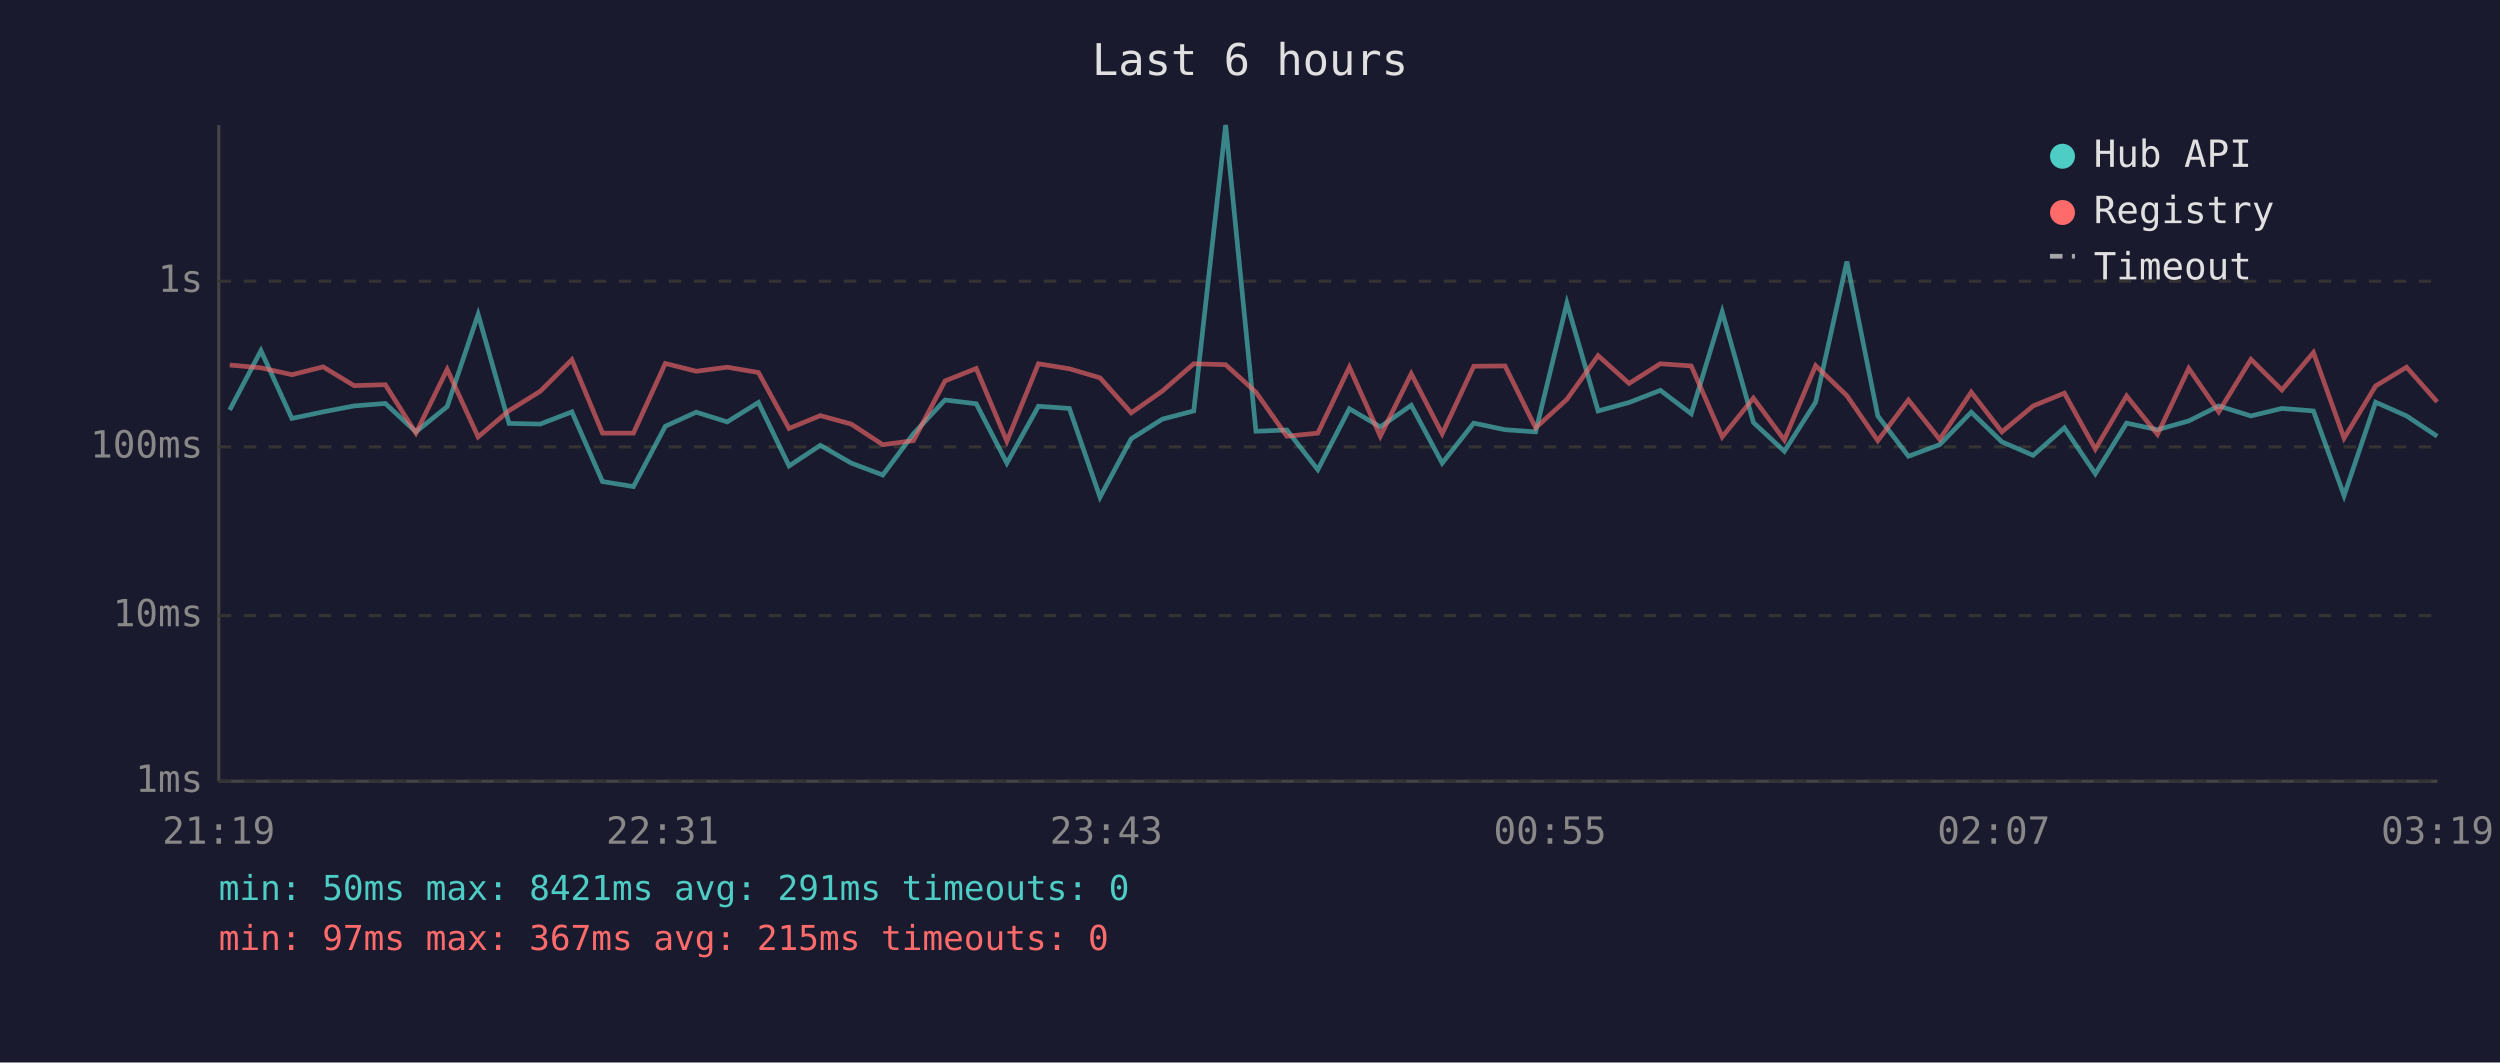
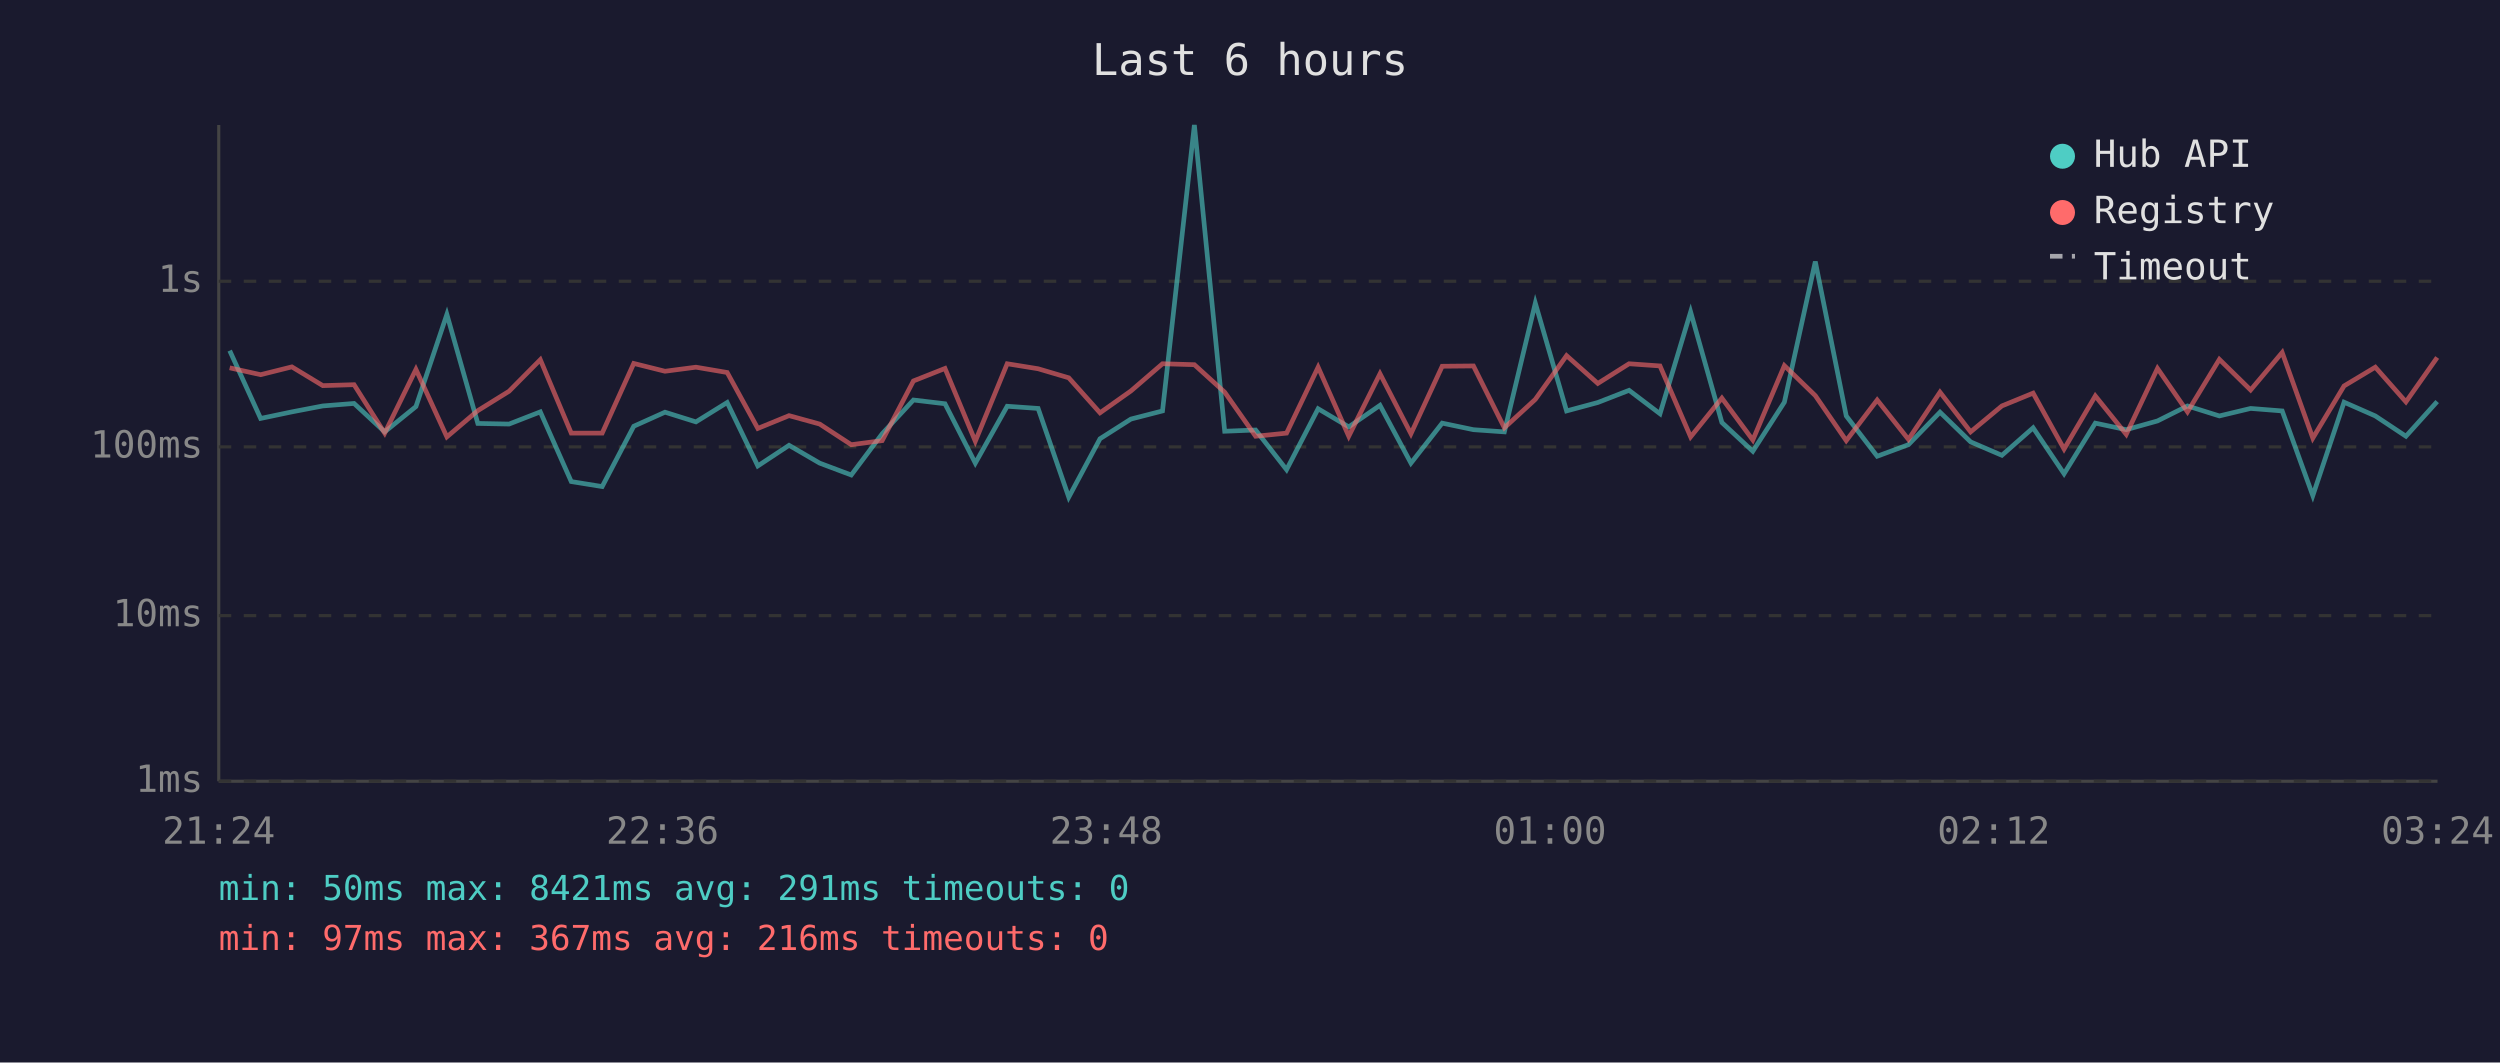
<svg xmlns="http://www.w3.org/2000/svg" viewBox="0 0 800 340" font-family="monospace" font-size="12">
  <rect width="800" height="340" fill="#1a1a2e" />
  <text x="400" y="24" fill="#e0e0e0" font-size="14" text-anchor="middle">Last 6 hours</text>
  <line x1="70" y1="40" x2="70" y2="250" stroke="#444" stroke-width="1" />
  <line x1="70" y1="250" x2="780" y2="250" stroke="#444" stroke-width="1" />
  <line x1="70" y1="250" x2="780" y2="250" stroke="#333" stroke-width="1" stroke-dasharray="4" />
  <text x="65" y="250" fill="#888" text-anchor="end" dominant-baseline="middle">1ms</text>
  <line x1="70" y1="197" x2="780" y2="197" stroke="#333" stroke-width="1" stroke-dasharray="4" />
  <text x="65" y="197" fill="#888" text-anchor="end" dominant-baseline="middle">10ms</text>
  <line x1="70" y1="143" x2="780" y2="143" stroke="#333" stroke-width="1" stroke-dasharray="4" />
  <text x="65" y="143" fill="#888" text-anchor="end" dominant-baseline="middle">100ms</text>
  <line x1="70" y1="90" x2="780" y2="90" stroke="#333" stroke-width="1" stroke-dasharray="4" />
  <text x="65" y="90" fill="#888" text-anchor="end" dominant-baseline="middle">1s</text>
-   <text x="70" y="270" fill="#888" text-anchor="middle">21:19</text>
-   <text x="212" y="270" fill="#888" text-anchor="middle">22:31</text>
-   <text x="354" y="270" fill="#888" text-anchor="middle">23:43</text>
-   <text x="496" y="270" fill="#888" text-anchor="middle">00:55</text>
-   <text x="638" y="270" fill="#888" text-anchor="middle">02:07</text>
-   <text x="780" y="270" fill="#888" text-anchor="middle">03:19</text>
-   <polyline points="73.5,131.2 83.5,112.2 93.4,133.9 103.4,131.8 113.3,129.9 123.3,129.1 133.1,138.2 143.1,130.1 153.0,100.6 162.9,135.5 172.9,135.7 183.0,131.8 192.8,154.1 202.7,155.7 212.9,136.4 222.8,131.9 232.7,135.0 242.7,128.8 252.5,149.1 262.5,142.5 272.4,148.2 282.5,152.0 292.3,138.8 302.4,128.0 312.4,129.2 322.2,148.2 332.3,130.0 342.2,130.7 352.0,159.1 362.0,140.4 372.0,134.1 382.0,131.5 392.2,40.0 401.9,138.0 411.8,137.6 421.7,150.3 431.8,130.8 441.7,136.6 451.6,129.7 461.5,148.2 471.6,135.4 481.6,137.5 491.4,138.2 501.4,97.0 511.4,131.5 521.3,128.8 531.3,124.9 541.2,132.4 551.1,99.8 561.1,135.2 571.0,144.4 581.0,128.7 591.0,83.7 600.9,133.1 610.7,146.0 620.7,142.3 630.8,131.9 640.6,141.4 650.6,145.7 660.6,136.9 670.5,151.6 680.5,135.4 690.4,137.5 700.4,134.7 710.0,129.9 720.3,133.1 730.2,130.7 740.3,131.5 750.1,158.6 760.2,128.7 770.1,133.1 779.9,139.6" fill="none" stroke="#4ecdc4" stroke-width="1.5" opacity="0.6" />
-   <polyline points="73.5,116.8 83.5,117.7 93.4,119.9 103.4,117.4 113.3,123.4 123.3,123.1 133.1,138.6 143.1,118.2 153.0,139.8 162.9,131.4 172.9,125.2 183.0,115.1 192.8,138.6 202.7,138.6 212.9,116.3 222.8,118.8 232.7,117.5 242.7,119.2 252.5,137.1 262.5,133.0 272.4,135.7 282.5,142.3 292.3,141.0 302.4,121.9 312.4,117.9 322.2,141.2 332.3,116.4 342.2,118.0 352.0,120.9 362.0,132.1 372.0,125.1 382.0,116.4 392.2,116.7 401.9,125.5 411.8,139.6 421.7,138.6 431.8,117.5 441.7,139.6 451.6,119.6 461.5,138.8 471.6,117.2 481.6,117.1 491.4,136.9 501.4,127.8 511.4,113.8 521.3,122.7 531.3,116.4 541.2,117.1 551.1,139.8 561.1,127.4 571.0,140.8 581.0,117.0 591.0,126.6 600.9,141.0 610.7,128.0 620.7,140.6 630.8,125.5 640.6,138.2 650.6,129.9 660.6,125.8 670.5,143.7 680.5,126.7 690.4,139.0 700.4,117.9 710.0,131.8 720.3,115.0 730.2,124.8 740.3,112.8 750.1,140.2 760.2,123.5 770.1,117.5 779.9,128.6" fill="none" stroke="#ff6b6b" stroke-width="1.5" opacity="0.6" />
+   <text x="70" y="270" fill="#888" text-anchor="middle">21:24</text>
+   <text x="212" y="270" fill="#888" text-anchor="middle">22:36</text>
+   <text x="354" y="270" fill="#888" text-anchor="middle">23:48</text>
+   <text x="496" y="270" fill="#888" text-anchor="middle">01:00</text>
+   <text x="638" y="270" fill="#888" text-anchor="middle">02:12</text>
+   <text x="780" y="270" fill="#888" text-anchor="middle">03:24</text>
+   <polyline points="73.5,112.2 83.4,133.9 93.4,131.8 103.3,129.9 113.3,129.1 123.1,138.2 133.1,130.1 143.0,100.6 152.9,135.5 162.9,135.7 172.9,131.8 182.8,154.1 192.7,155.7 202.8,136.4 212.8,131.9 222.7,135.0 232.7,128.8 242.5,149.1 252.5,142.5 262.3,148.2 272.4,152.0 282.3,138.8 292.3,128.0 302.4,129.2 312.1,148.2 322.3,130.0 332.2,130.7 342.0,159.1 352.0,140.4 361.9,134.1 372.0,131.5 382.2,40.0 391.9,138.0 401.8,137.6 411.7,150.3 421.8,130.8 431.6,136.6 441.6,129.7 451.5,148.2 461.5,135.4 471.5,137.5 481.4,138.2 491.3,97.0 501.3,131.5 511.3,128.8 521.3,124.9 531.2,132.4 541.0,99.8 551.0,135.2 560.9,144.4 571.0,128.7 580.9,83.7 590.8,133.1 600.7,146.0 610.7,142.3 620.8,131.9 630.6,141.4 640.6,145.7 650.6,136.9 660.5,151.6 670.5,135.4 680.4,137.5 690.4,134.7 700.0,129.9 710.2,133.1 720.2,130.7 730.3,131.5 740.1,158.6 750.1,128.7 760.1,133.1 769.9,139.6 779.9,128.5" fill="none" stroke="#4ecdc4" stroke-width="1.5" opacity="0.6" />
+   <polyline points="73.5,117.7 83.4,119.9 93.4,117.4 103.3,123.4 113.3,123.1 123.1,138.6 133.1,118.2 143.0,139.8 152.9,131.4 162.9,125.2 172.9,115.1 182.8,138.6 192.7,138.6 202.8,116.3 212.8,118.8 222.7,117.5 232.7,119.2 242.5,137.1 252.5,133.0 262.3,135.7 272.4,142.3 282.3,141.0 292.3,121.9 302.4,117.9 312.1,141.2 322.3,116.4 332.2,118.0 342.0,120.9 352.0,132.1 361.9,125.1 372.0,116.4 382.2,116.7 391.9,125.5 401.8,139.6 411.7,138.6 421.8,117.5 431.6,139.6 441.6,119.6 451.5,138.8 461.5,117.2 471.5,117.1 481.4,136.9 491.3,127.8 501.3,113.8 511.3,122.7 521.3,116.4 531.2,117.1 541.0,139.8 551.0,127.4 560.9,140.8 571.0,117.0 580.9,126.6 590.8,141.0 600.7,128.0 610.7,140.6 620.8,125.5 630.6,138.2 640.6,129.9 650.6,125.8 660.5,143.7 670.5,126.7 680.4,139.0 690.4,117.9 700.0,131.8 710.2,115.0 720.2,124.8 730.3,112.8 740.1,140.2 750.1,123.5 760.1,117.5 769.9,128.6 779.9,114.4" fill="none" stroke="#ff6b6b" stroke-width="1.5" opacity="0.6" />
  <circle cx="660" cy="50" r="4" fill="#4ecdc4" />
  <text x="670" y="50" fill="#e0e0e0" dominant-baseline="middle">Hub API</text>
  <circle cx="660" cy="68" r="4" fill="#ff6b6b" />
  <text x="670" y="68" fill="#e0e0e0" dominant-baseline="middle">Registry</text>
  <line x1="656" y1="82" x2="664" y2="82" stroke="#e0e0e0" stroke-width="1.5" stroke-dasharray="4,3" opacity="0.7" />
  <text x="670" y="86" fill="#e0e0e0" dominant-baseline="middle">Timeout</text>
  <text x="70" y="288" fill="#4ecdc4" font-size="11">min: 50ms  max: 8421ms  avg: 291ms  timeouts: 0</text>
-   <text x="70" y="304" fill="#ff6b6b" font-size="11">min: 97ms  max: 367ms  avg: 215ms  timeouts: 0</text>
+   <text x="70" y="304" fill="#ff6b6b" font-size="11">min: 97ms  max: 367ms  avg: 216ms  timeouts: 0</text>
</svg>
